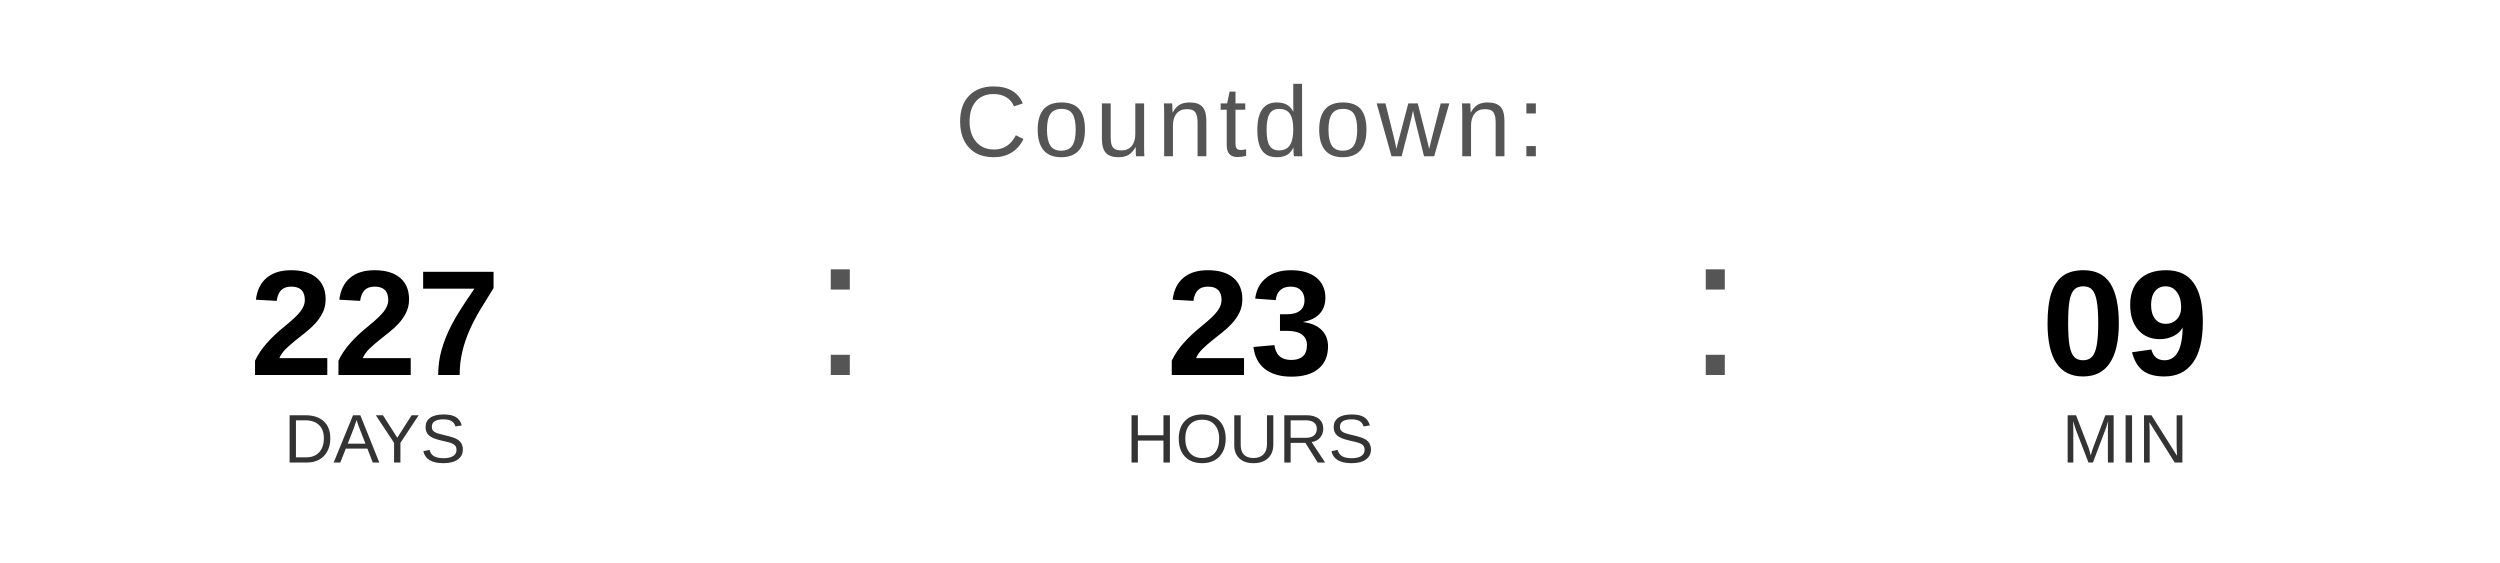
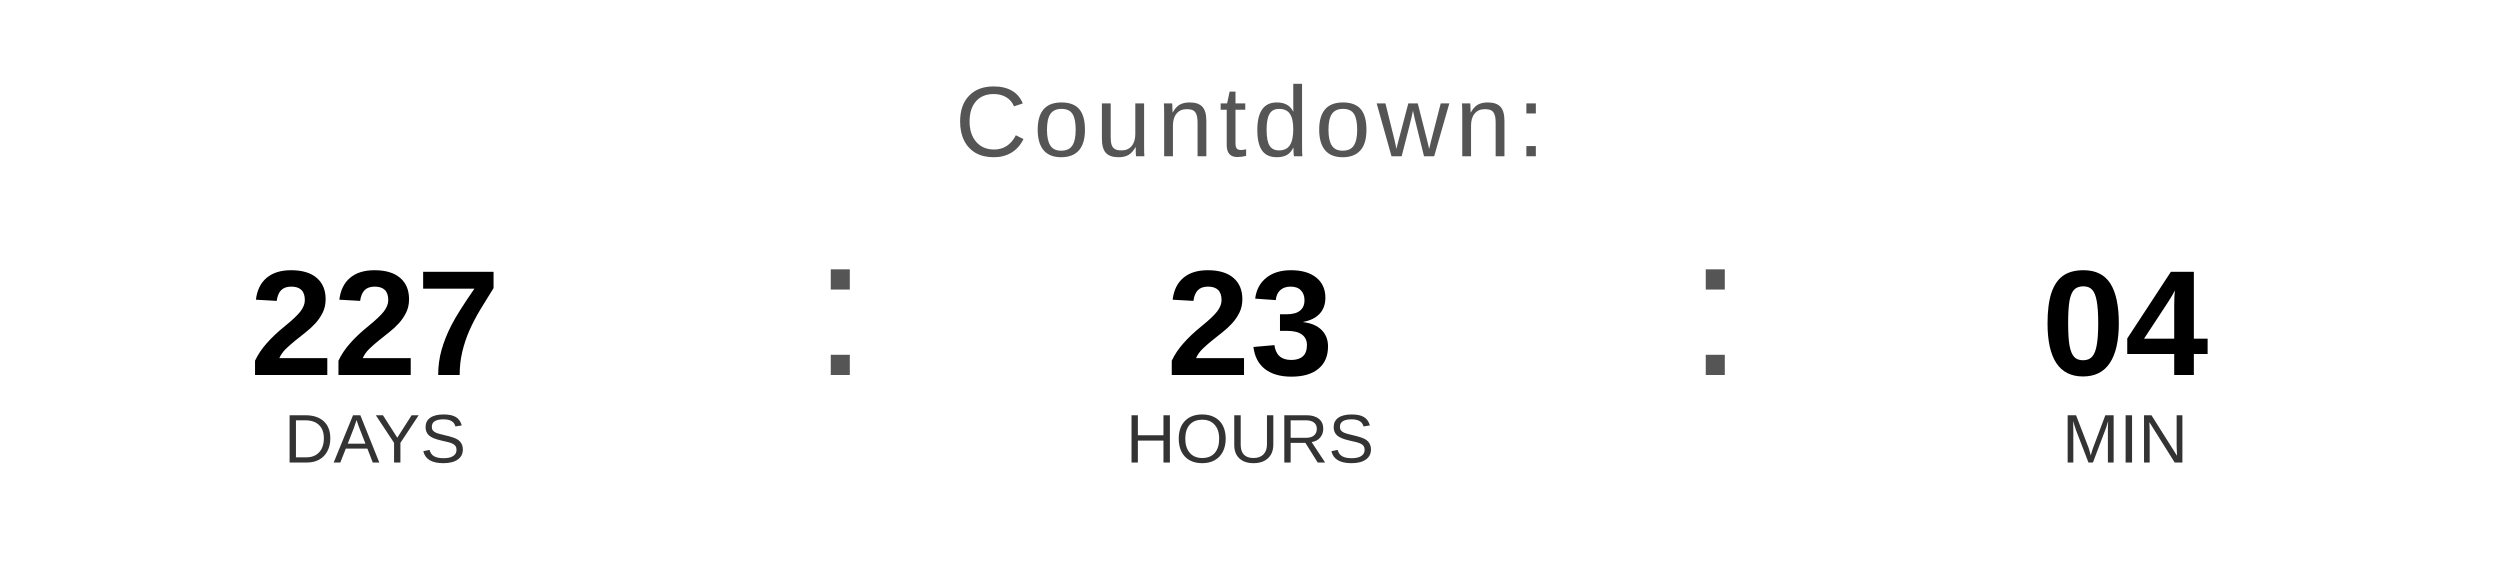
<svg xmlns="http://www.w3.org/2000/svg" width="400" height="90" viewBox="0 0 400 90">
  <text x="200" y="25" font-family="Arial, Helvetica, sans-serif" font-size="16" fill="#555555" text-anchor="middle" letter-spacing="1">
    Countdown:
  </text>
  <text x="60" y="60" font-family="Arial, Helvetica, sans-serif" font-size="24" font-weight="bold" fill="#000000" text-anchor="middle">227</text>
  <text x="60" y="74" font-family="Arial, Helvetica, sans-serif" font-size="11" fill="#333333" text-anchor="middle">DAYS</text>
  <text x="130" y="60" font-family="Arial, sans-serif" font-size="32" fill="#555555">:</text>
  <text x="200" y="60" font-family="Arial, Helvetica, sans-serif" font-size="24" font-weight="bold" fill="#000000" text-anchor="middle">23</text>
  <text x="200" y="74" font-family="Arial, Helvetica, sans-serif" font-size="11" fill="#333333" text-anchor="middle">HOURS</text>
  <text x="270" y="60" font-family="Arial, sans-serif" font-size="32" fill="#555555">:</text>
-   <text x="340" y="60" font-family="Arial, Helvetica, sans-serif" font-size="24" font-weight="bold" fill="#000000" text-anchor="middle">09</text>
+   <text x="340" y="60" font-family="Arial, Helvetica, sans-serif" font-size="24" font-weight="bold" fill="#000000" text-anchor="middle">04</text>
  <text x="340" y="74" font-family="Arial, Helvetica, sans-serif" font-size="11" fill="#333333" text-anchor="middle">MIN</text>
</svg>
